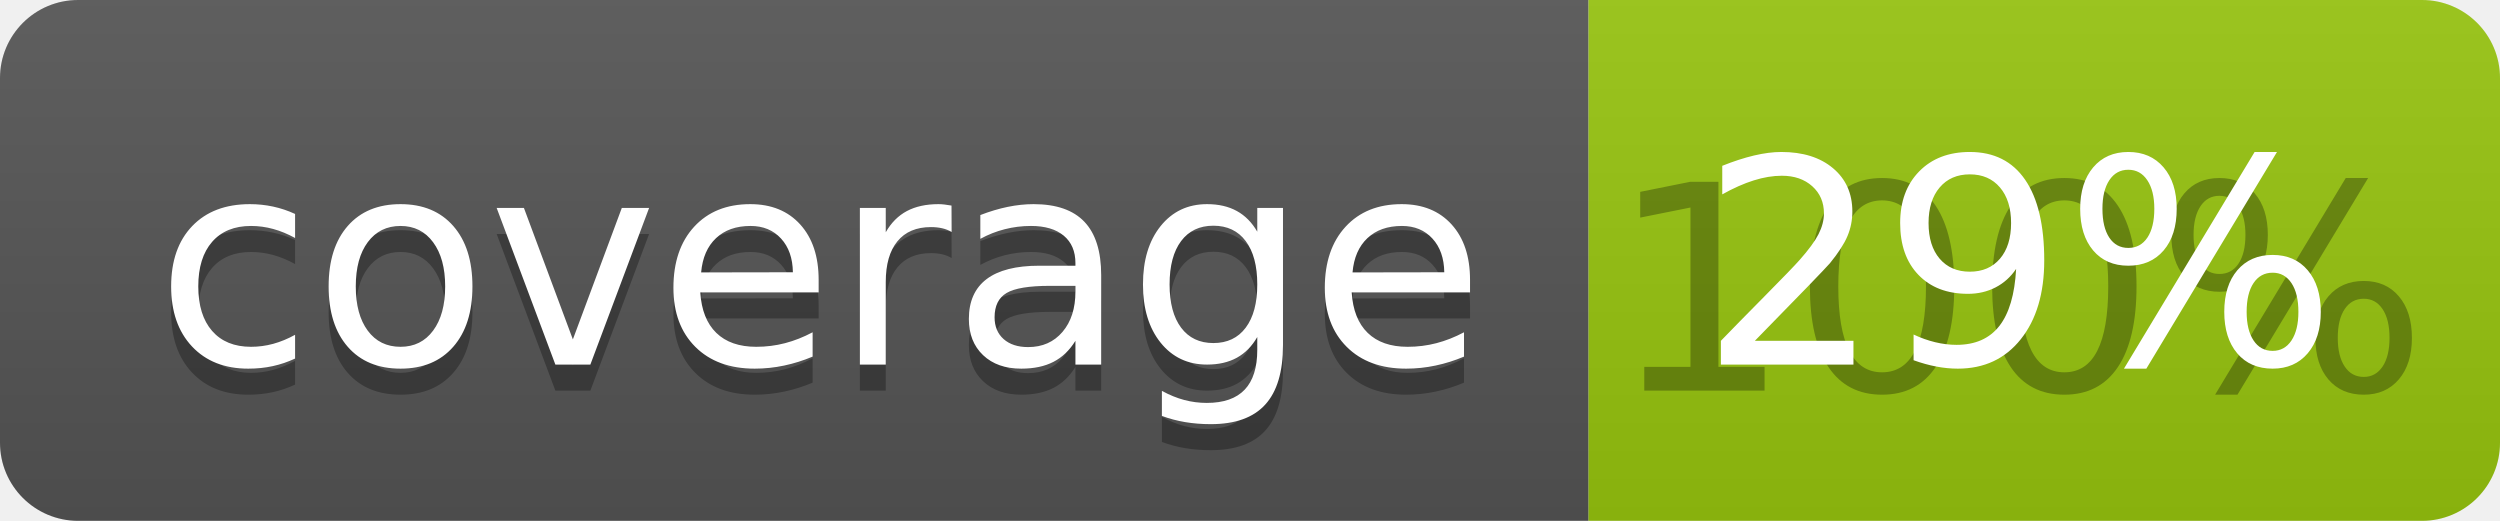
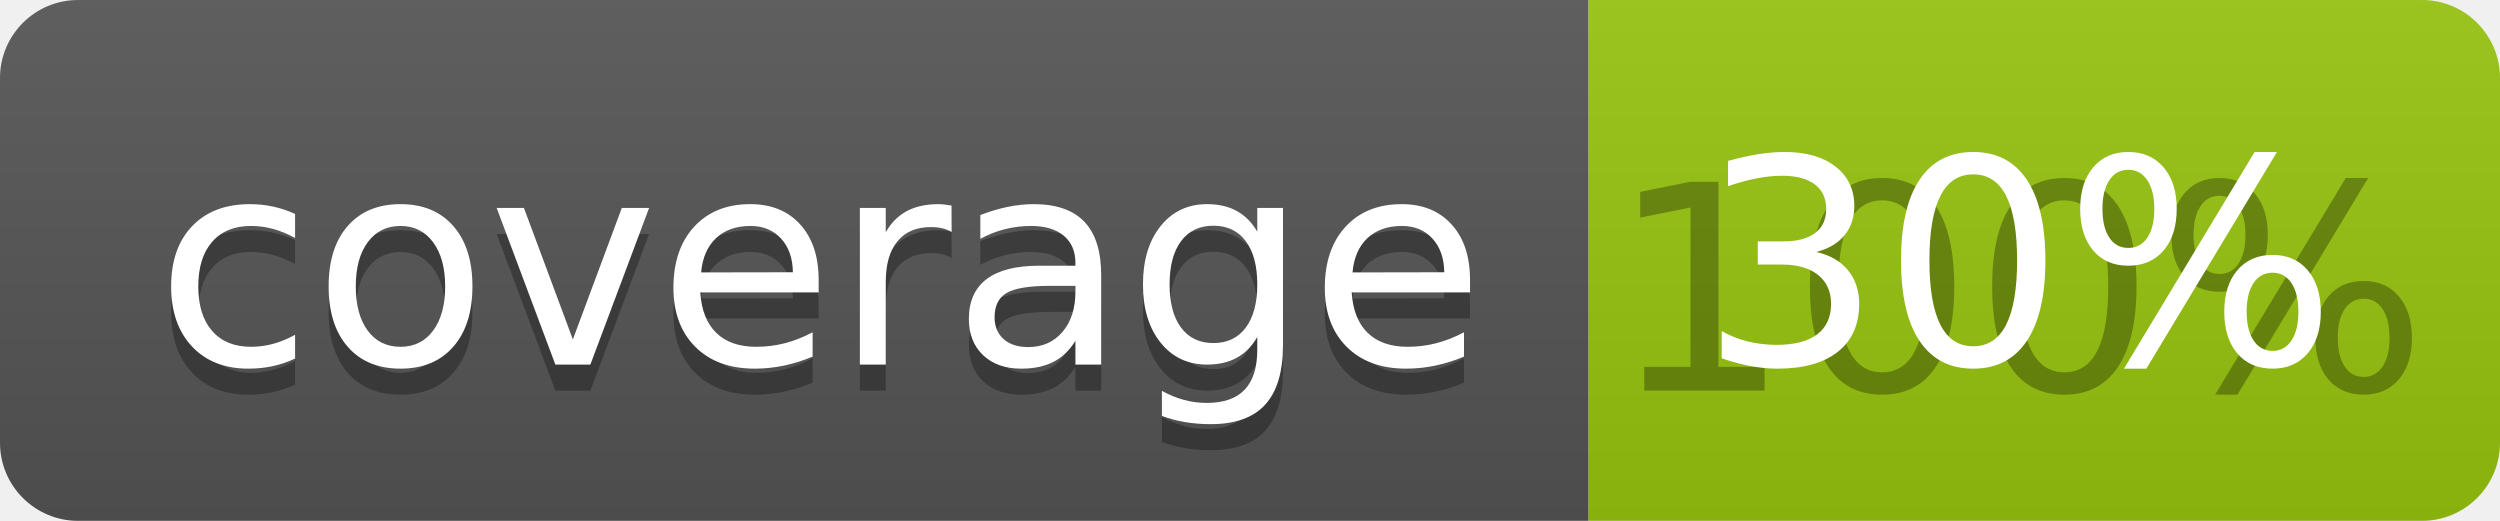
<svg xmlns="http://www.w3.org/2000/svg" width="96" height="20">
  <linearGradient id="b" x2="0" y2="100%">
    <stop offset="0" stop-color="#bbb" stop-opacity=".1" />
    <stop offset="1" stop-opacity=".1" />
  </linearGradient>
  <clipPath id="a">
    <rect width="96" height="20" rx="3" fill="#fff" />
  </clipPath>
  <g clip-path="url(#a)">
    <path fill="#555" d="M0 0h61v20H0z" />
    <path fill="#97C50F" d="M61 0h35v20H61z" />
    <path fill="url(#b)" d="M0 0h96v20H0z" />
  </g>
  <g fill="#fff" text-anchor="middle" font-family="DejaVu Sans,Verdana,Geneva,sans-serif" font-size="110">
    <text x="315" y="150" fill="#010101" fill-opacity=".3" transform="scale(.1)" textLength="510">coverage</text>
    <text x="315" y="140" transform="scale(.1)" textLength="510">coverage</text>
    <text x="775" y="150" fill="#010101" fill-opacity=".3" transform="scale(.1)" textLength="250">100%</text>
-     <text x="775" y="140" transform="scale(.1)" textLength="250">29%</text>
+     <text x="775" y="140" transform="scale(.1)" textLength="250">30%</text>
  </g>
</svg>
